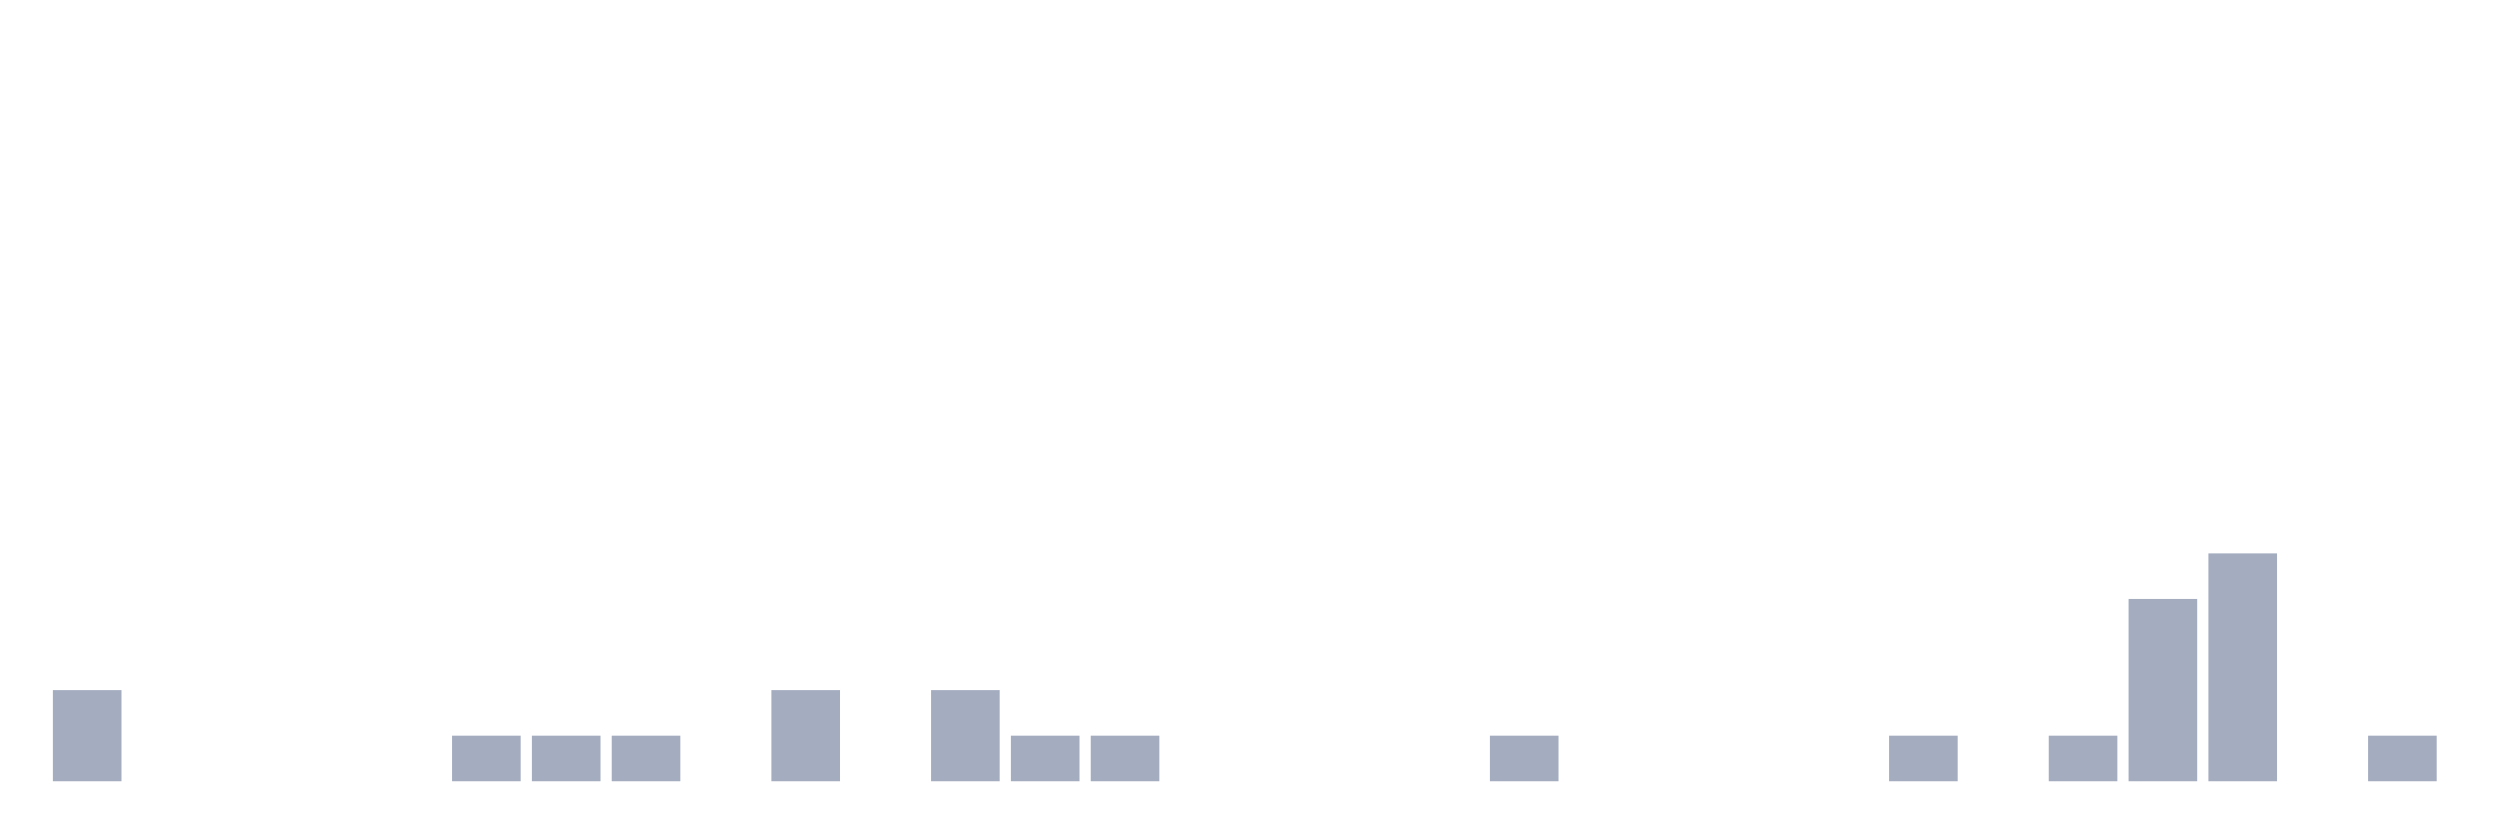
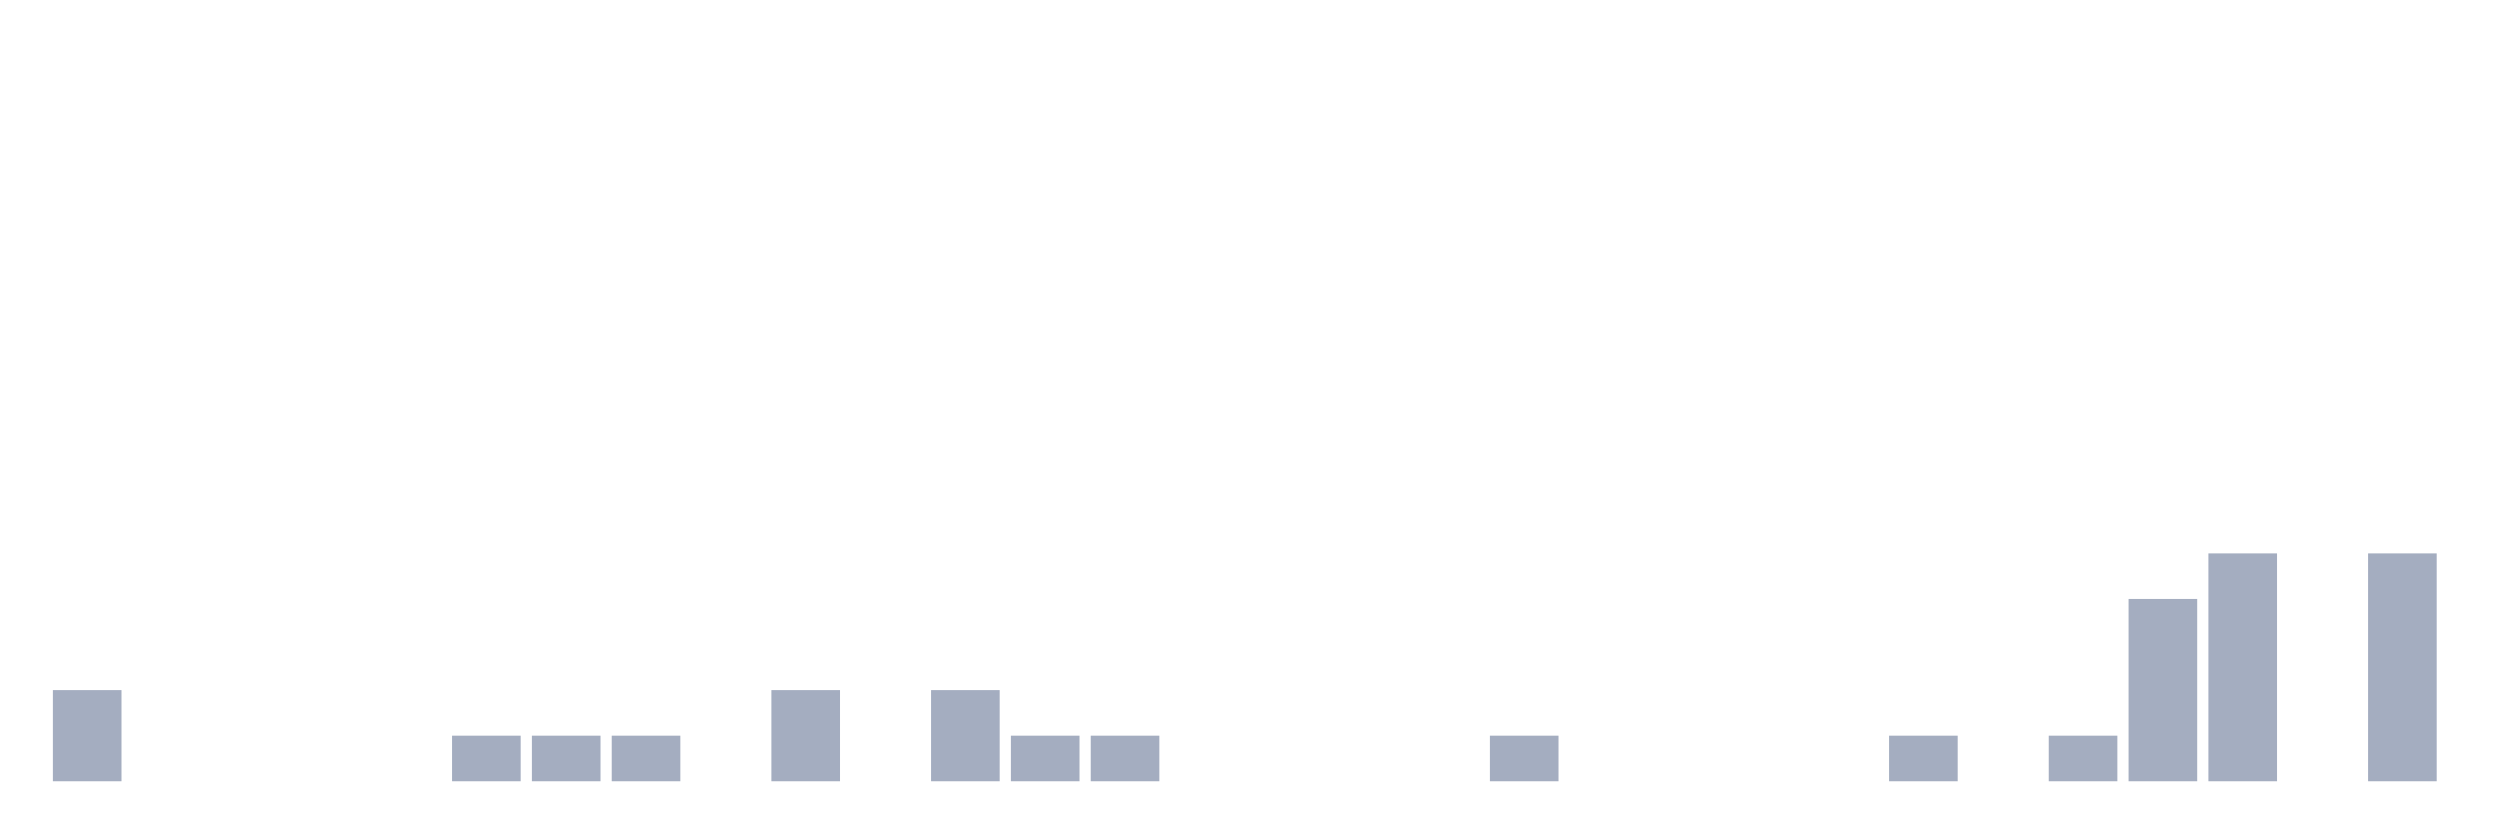
<svg xmlns="http://www.w3.org/2000/svg" viewBox="0 0 480 160">
  <g transform="translate(10,10)">
    <rect class="bar" x="0.153" width="13.175" y="122.5" height="17.5" fill="rgb(164,173,192)" />
    <rect class="bar" x="15.482" width="13.175" y="140" height="0" fill="rgb(164,173,192)" />
    <rect class="bar" x="30.81" width="13.175" y="140" height="0" fill="rgb(164,173,192)" />
    <rect class="bar" x="46.138" width="13.175" y="140" height="0" fill="rgb(164,173,192)" />
    <rect class="bar" x="61.466" width="13.175" y="140" height="0" fill="rgb(164,173,192)" />
    <rect class="bar" x="76.794" width="13.175" y="131.25" height="8.75" fill="rgb(164,173,192)" />
    <rect class="bar" x="92.123" width="13.175" y="131.25" height="8.75" fill="rgb(164,173,192)" />
    <rect class="bar" x="107.451" width="13.175" y="131.25" height="8.75" fill="rgb(164,173,192)" />
    <rect class="bar" x="122.779" width="13.175" y="140" height="0" fill="rgb(164,173,192)" />
    <rect class="bar" x="138.107" width="13.175" y="122.5" height="17.5" fill="rgb(164,173,192)" />
    <rect class="bar" x="153.436" width="13.175" y="140" height="0" fill="rgb(164,173,192)" />
    <rect class="bar" x="168.764" width="13.175" y="122.5" height="17.5" fill="rgb(164,173,192)" />
    <rect class="bar" x="184.092" width="13.175" y="131.25" height="8.75" fill="rgb(164,173,192)" />
    <rect class="bar" x="199.42" width="13.175" y="131.25" height="8.75" fill="rgb(164,173,192)" />
    <rect class="bar" x="214.748" width="13.175" y="140" height="0" fill="rgb(164,173,192)" />
    <rect class="bar" x="230.077" width="13.175" y="140" height="0" fill="rgb(164,173,192)" />
    <rect class="bar" x="245.405" width="13.175" y="140" height="0" fill="rgb(164,173,192)" />
    <rect class="bar" x="260.733" width="13.175" y="140" height="0" fill="rgb(164,173,192)" />
    <rect class="bar" x="276.061" width="13.175" y="131.25" height="8.75" fill="rgb(164,173,192)" />
    <rect class="bar" x="291.39" width="13.175" y="140" height="0" fill="rgb(164,173,192)" />
    <rect class="bar" x="306.718" width="13.175" y="140" height="0" fill="rgb(164,173,192)" />
    <rect class="bar" x="322.046" width="13.175" y="140" height="0" fill="rgb(164,173,192)" />
    <rect class="bar" x="337.374" width="13.175" y="140" height="0" fill="rgb(164,173,192)" />
    <rect class="bar" x="352.702" width="13.175" y="131.25" height="8.75" fill="rgb(164,173,192)" />
    <rect class="bar" x="368.031" width="13.175" y="140" height="0" fill="rgb(164,173,192)" />
    <rect class="bar" x="383.359" width="13.175" y="131.25" height="8.75" fill="rgb(164,173,192)" />
    <rect class="bar" x="398.687" width="13.175" y="105" height="35" fill="rgb(164,173,192)" />
    <rect class="bar" x="414.015" width="13.175" y="96.25" height="43.75" fill="rgb(164,173,192)" />
    <rect class="bar" x="429.344" width="13.175" y="140" height="0" fill="rgb(164,173,192)" />
-     <rect class="bar" x="444.672" width="13.175" y="131.25" height="8.75" fill="rgb(164,173,192)" />
+     <rect class="bar" x="444.672" width="13.175" y="96.25" height="43.75" fill="rgb(164,173,192)" />
  </g>
</svg>
